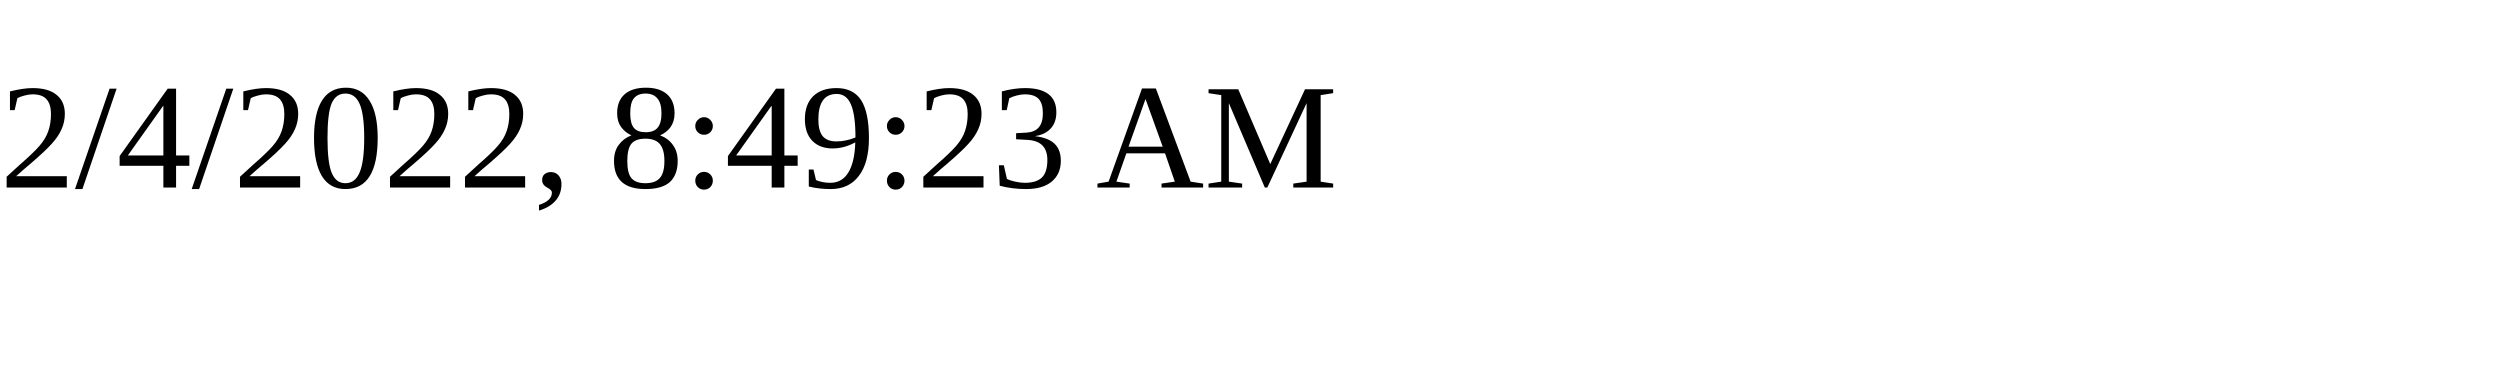
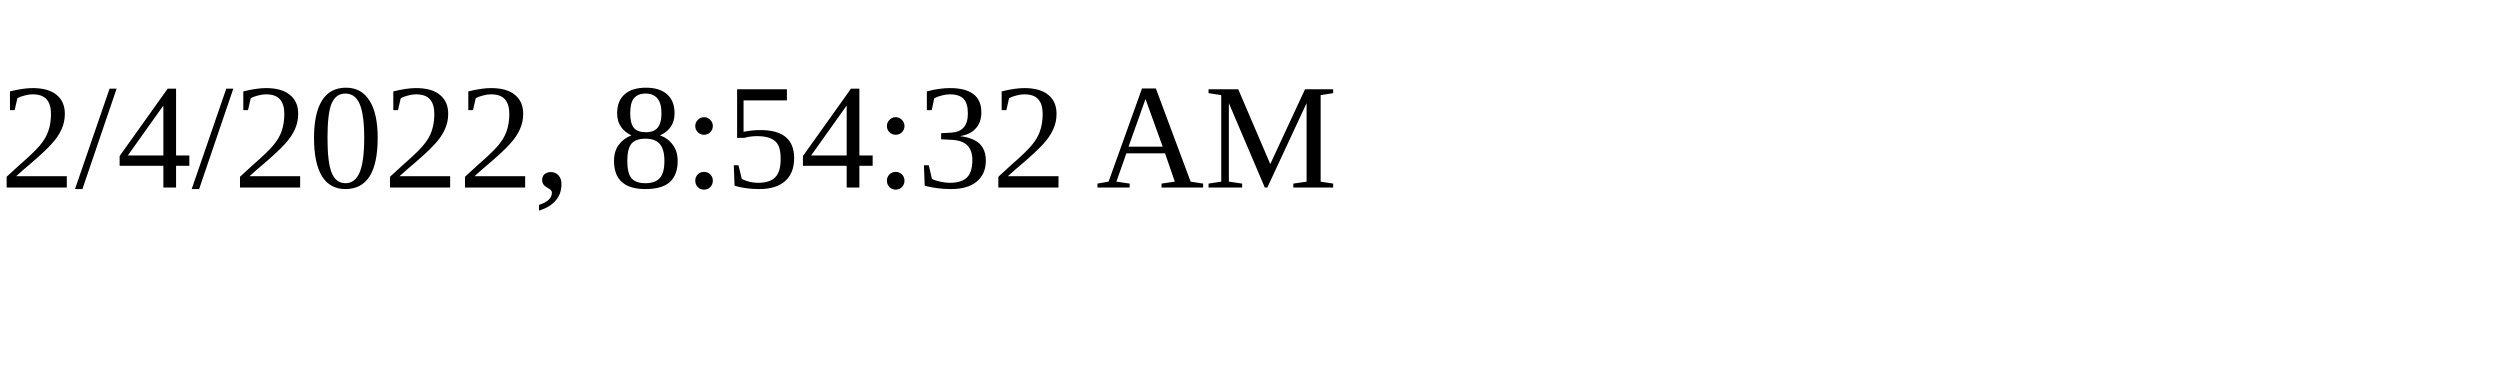
<svg xmlns="http://www.w3.org/2000/svg" height="30" width="200">
-   <text x="0" y="15">2/4/2022, 8:49:23 AM</text>
+   <text x="0" y="15">2/4/2022, 8:54:32 AM</text>
</svg>
